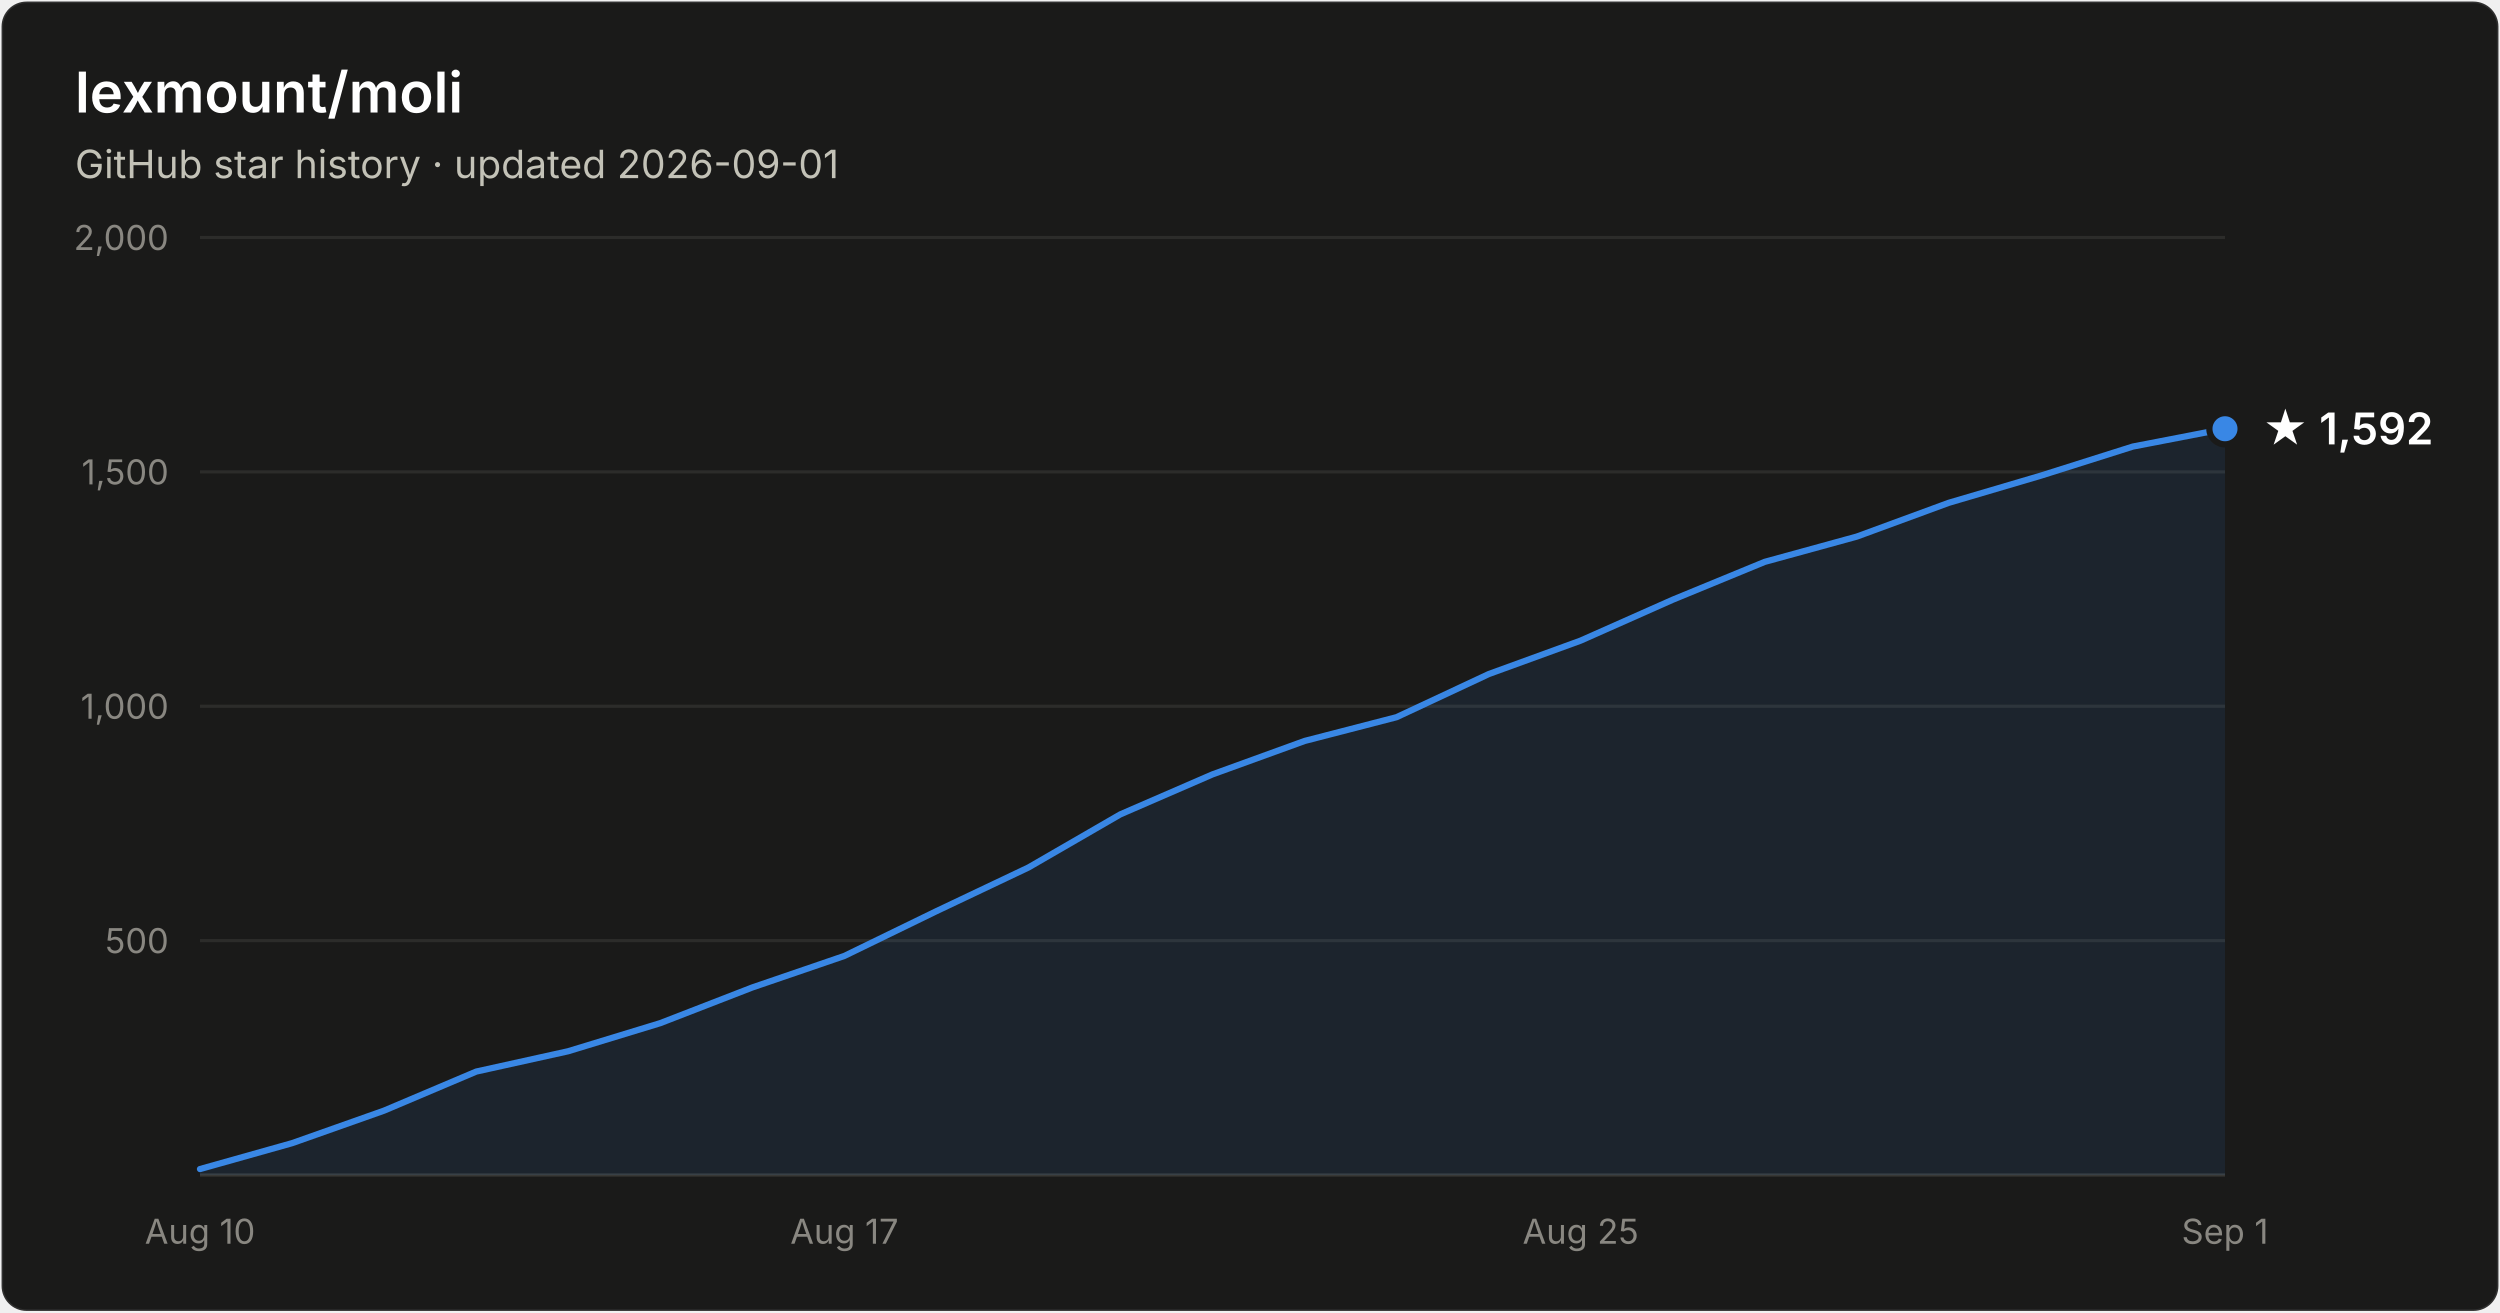
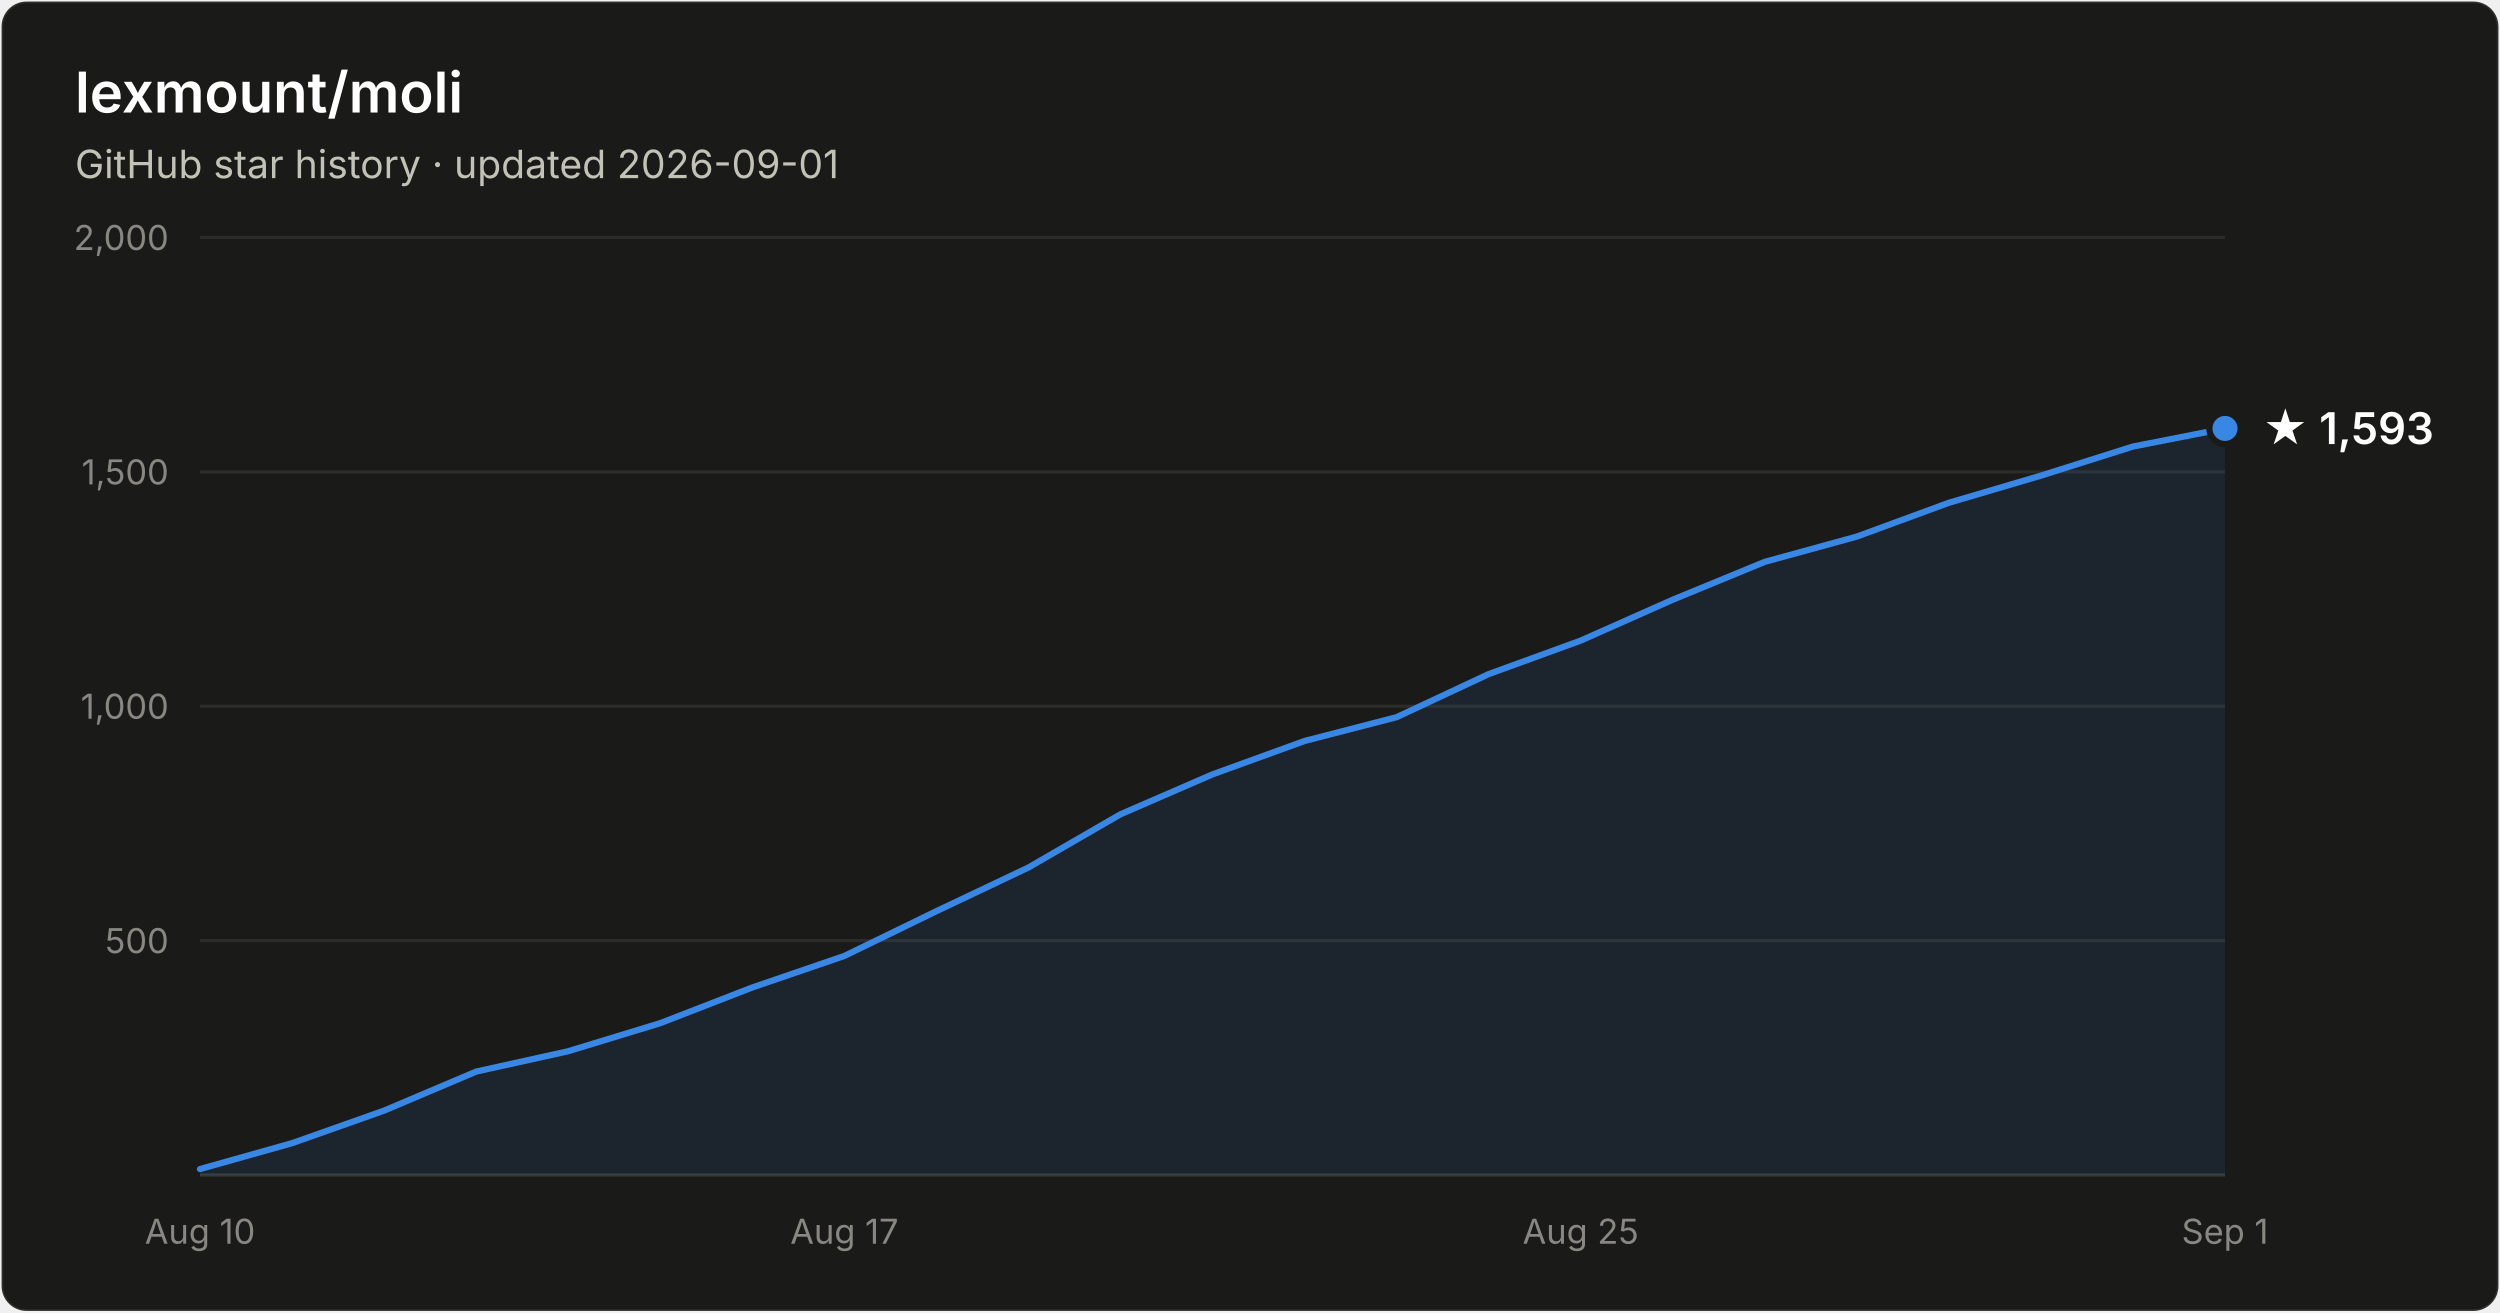
- <svg xmlns="http://www.w3.org/2000/svg" width="800" height="420" viewBox="0 0 800 420" font-family="system-ui, -apple-system, Segoe UI, sans-serif" role="img" aria-label="Star history of lexmount/moli: 1,592 stars as of 2026-09-01">
+ <svg xmlns="http://www.w3.org/2000/svg" width="800" height="420" viewBox="0 0 800 420" font-family="system-ui, -apple-system, Segoe UI, sans-serif" role="img" aria-label="Star history of lexmount/moli: 1,593 stars as of 2026-09-01">
  <rect x="0.5" y="0.5" width="799" height="419" rx="8" fill="#1a1a19" stroke="rgba(255,255,255,0.10)" />
  <text x="24" y="36" fill="#ffffff" font-size="18" font-weight="600">lexmount/moli</text>
  <text x="24" y="57" fill="#c3c2b7" font-size="12.5">GitHub star history · updated 2026-09-01</text>
  <line x1="64" y1="301.0" x2="712" y2="301.0" stroke="#2c2c2a" stroke-width="1" />
  <text x="54" y="305.0" text-anchor="end" fill="#898781" font-size="11" style="font-variant-numeric:tabular-nums">500</text>
  <line x1="64" y1="226.0" x2="712" y2="226.0" stroke="#2c2c2a" stroke-width="1" />
  <text x="54" y="230.0" text-anchor="end" fill="#898781" font-size="11" style="font-variant-numeric:tabular-nums">1,000</text>
  <line x1="64" y1="151.0" x2="712" y2="151.0" stroke="#2c2c2a" stroke-width="1" />
  <text x="54" y="155.0" text-anchor="end" fill="#898781" font-size="11" style="font-variant-numeric:tabular-nums">1,500</text>
  <line x1="64" y1="76.0" x2="712" y2="76.0" stroke="#2c2c2a" stroke-width="1" />
  <text x="54" y="80.0" text-anchor="end" fill="#898781" font-size="11" style="font-variant-numeric:tabular-nums">2,000</text>
  <line x1="64" y1="376" x2="712" y2="376" stroke="#383835" stroke-width="1" />
  <text x="64.0" y="398" text-anchor="middle" fill="#898781" font-size="11" style="font-variant-numeric:tabular-nums">Aug 10</text>
  <text x="270.2" y="398" text-anchor="middle" fill="#898781" font-size="11" style="font-variant-numeric:tabular-nums">Aug 17</text>
  <text x="505.8" y="398" text-anchor="middle" fill="#898781" font-size="11" style="font-variant-numeric:tabular-nums">Aug 25</text>
  <text x="712.0" y="398" text-anchor="middle" fill="#898781" font-size="11" style="font-variant-numeric:tabular-nums">Sep 1</text>
-   <path d="M64.0 374.1 L93.5 365.8 L122.9 355.4 L152.4 342.9 L181.8 336.4 L211.3 327.4 L240.7 316.0 L270.2 305.9 L299.6 291.6 L329.1 277.6 L358.5 260.6 L388.0 247.8 L417.5 237.1 L446.9 229.5 L476.4 215.7 L505.8 205.0 L535.3 191.9 L564.7 179.8 L594.2 171.7 L623.6 160.9 L653.1 152.2 L682.5 142.9 L712.0 137.2 L712.0 376 L64.0 376 Z" fill="#3987e5" fill-opacity="0.1" />
-   <path d="M64.0 374.1 L93.5 365.8 L122.9 355.4 L152.4 342.9 L181.8 336.4 L211.3 327.4 L240.7 316.0 L270.2 305.9 L299.6 291.6 L329.1 277.6 L358.5 260.6 L388.0 247.8 L417.5 237.1 L446.9 229.5 L476.4 215.7 L505.8 205.0 L535.3 191.9 L564.7 179.8 L594.2 171.7 L623.6 160.9 L653.1 152.2 L682.5 142.9 L712.0 137.2" fill="none" stroke="#3987e5" stroke-width="2" stroke-linejoin="round" stroke-linecap="round" />
-   <circle cx="712.0" cy="137.2" r="5" fill="#3987e5" stroke="#1a1a19" stroke-width="2" />
-   <text x="724.0" y="142.2" fill="#ffffff" font-size="14" font-weight="600">★ 1,592</text>
+   <path d="M64.0 374.1 L93.5 365.8 L122.9 355.4 L152.4 342.9 L181.8 336.4 L211.3 327.4 L240.7 316.0 L270.2 305.9 L299.6 291.6 L329.1 277.6 L358.5 260.6 L388.0 247.8 L417.5 237.1 L446.9 229.5 L476.4 215.7 L505.8 205.0 L535.3 191.9 L564.7 179.8 L594.2 171.7 L623.6 160.9 L653.1 152.2 L682.5 142.9 L712.0 137.1 L712.0 376 L64.0 376 Z" fill="#3987e5" fill-opacity="0.1" />
+   <path d="M64.0 374.1 L93.5 365.8 L122.9 355.4 L152.4 342.9 L181.8 336.4 L211.3 327.4 L240.7 316.0 L270.2 305.9 L299.6 291.6 L329.1 277.6 L358.5 260.6 L388.0 247.8 L417.5 237.1 L446.9 229.5 L476.4 215.7 L505.8 205.0 L535.3 191.9 L564.7 179.8 L594.2 171.7 L623.6 160.9 L653.1 152.2 L682.5 142.9 L712.0 137.1" fill="none" stroke="#3987e5" stroke-width="2" stroke-linejoin="round" stroke-linecap="round" />
+   <circle cx="712.0" cy="137.1" r="5" fill="#3987e5" stroke="#1a1a19" stroke-width="2" />
+   <text x="724.0" y="142.1" fill="#ffffff" font-size="14" font-weight="600">★ 1,593</text>
</svg>
